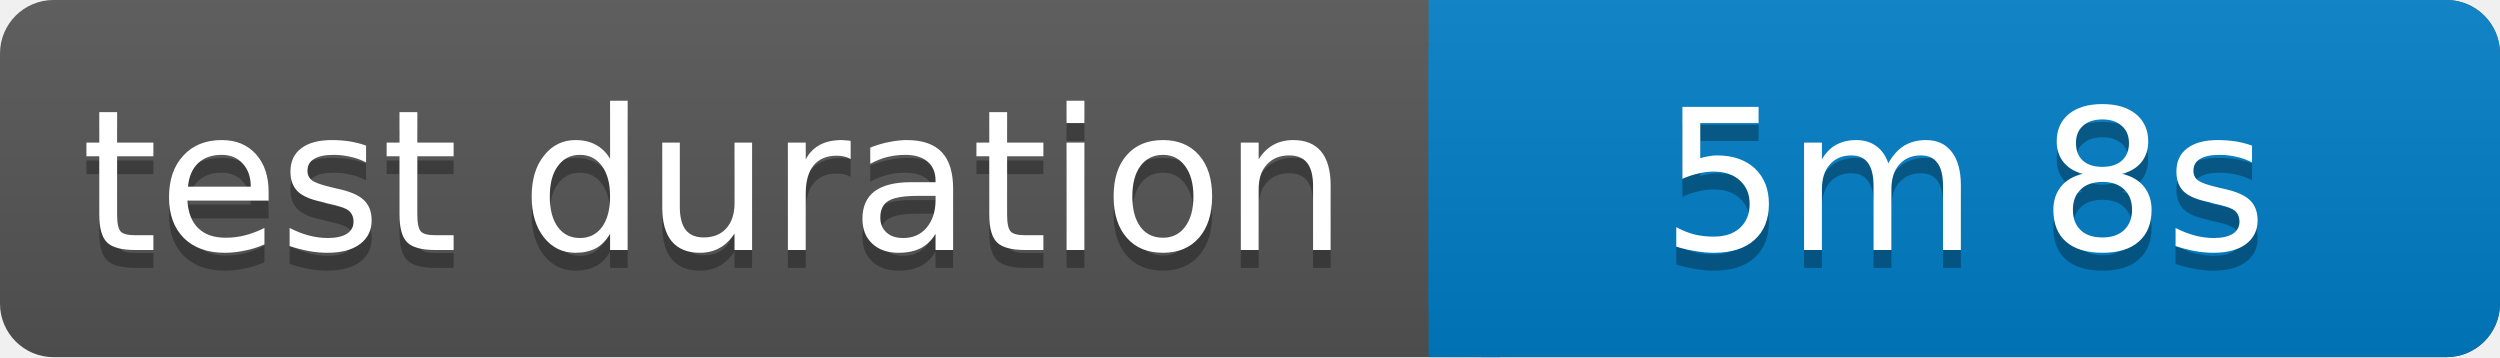
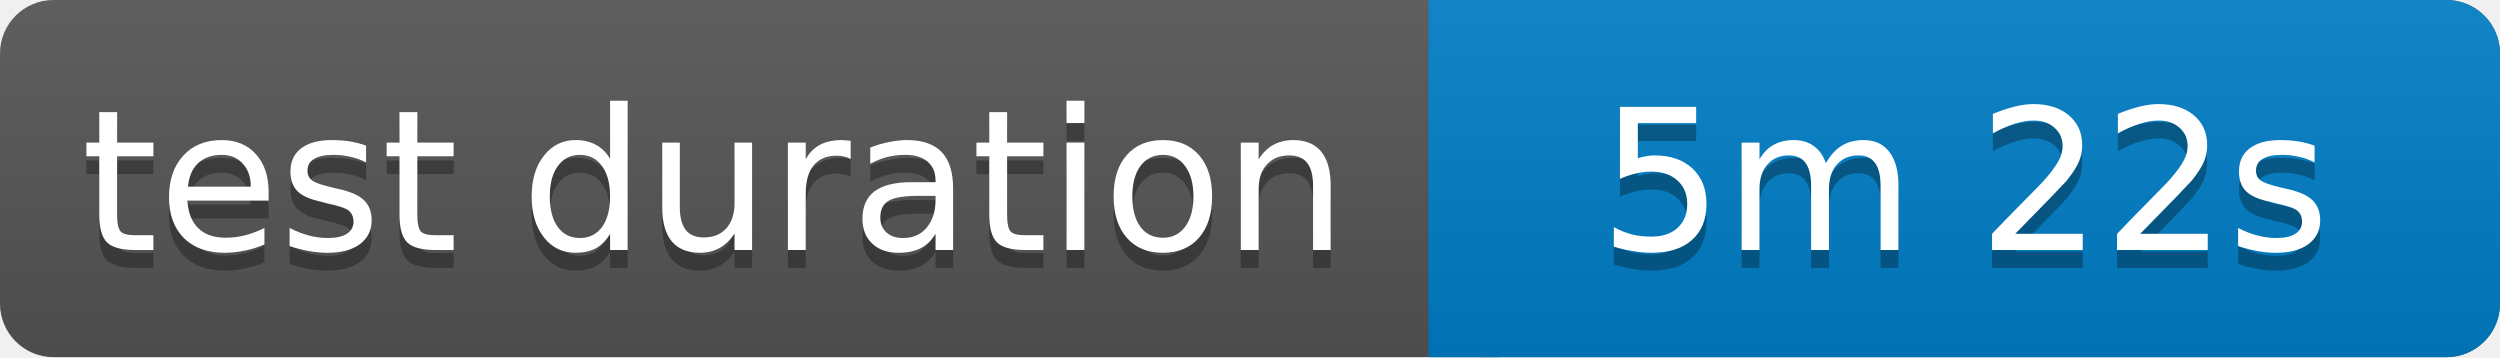
<svg xmlns="http://www.w3.org/2000/svg" width="140" height="20">
  <linearGradient id="b" x2="0" y2="100%">
    <stop offset="0" stop-color="#bbb" stop-opacity=".1" />
    <stop offset="1" stop-opacity=".1" />
  </linearGradient>
  <rect rx="3" width="140" height="20" fill="#555" />
  <rect rx="3" x="80" width="60" height="20" fill="#007ec6" />
  <path fill="#007ec6" d="M80 0h4v20h-4z" />
  <rect rx="3" width="140" height="20" fill="url(#b)" />
  <g fill="#fff" text-anchor="middle" font-family="Verdana,Geneva,DejaVu Sans,sans-serif" font-size="11">
    <text x="40" y="15" fill="#010101" fill-opacity=".3">test duration</text>
    <text x="40" y="14">test duration</text>
-     <text x="110" y="15" fill="#010101" fill-opacity=".3">5m 8s</text>
-     <text x="110" y="14">5m 8s</text>
+     <text x="110" y="15" fill="#010101" fill-opacity=".3">5m 22s</text>
+     <text x="110" y="14">5m 22s</text>
  </g>
</svg>
